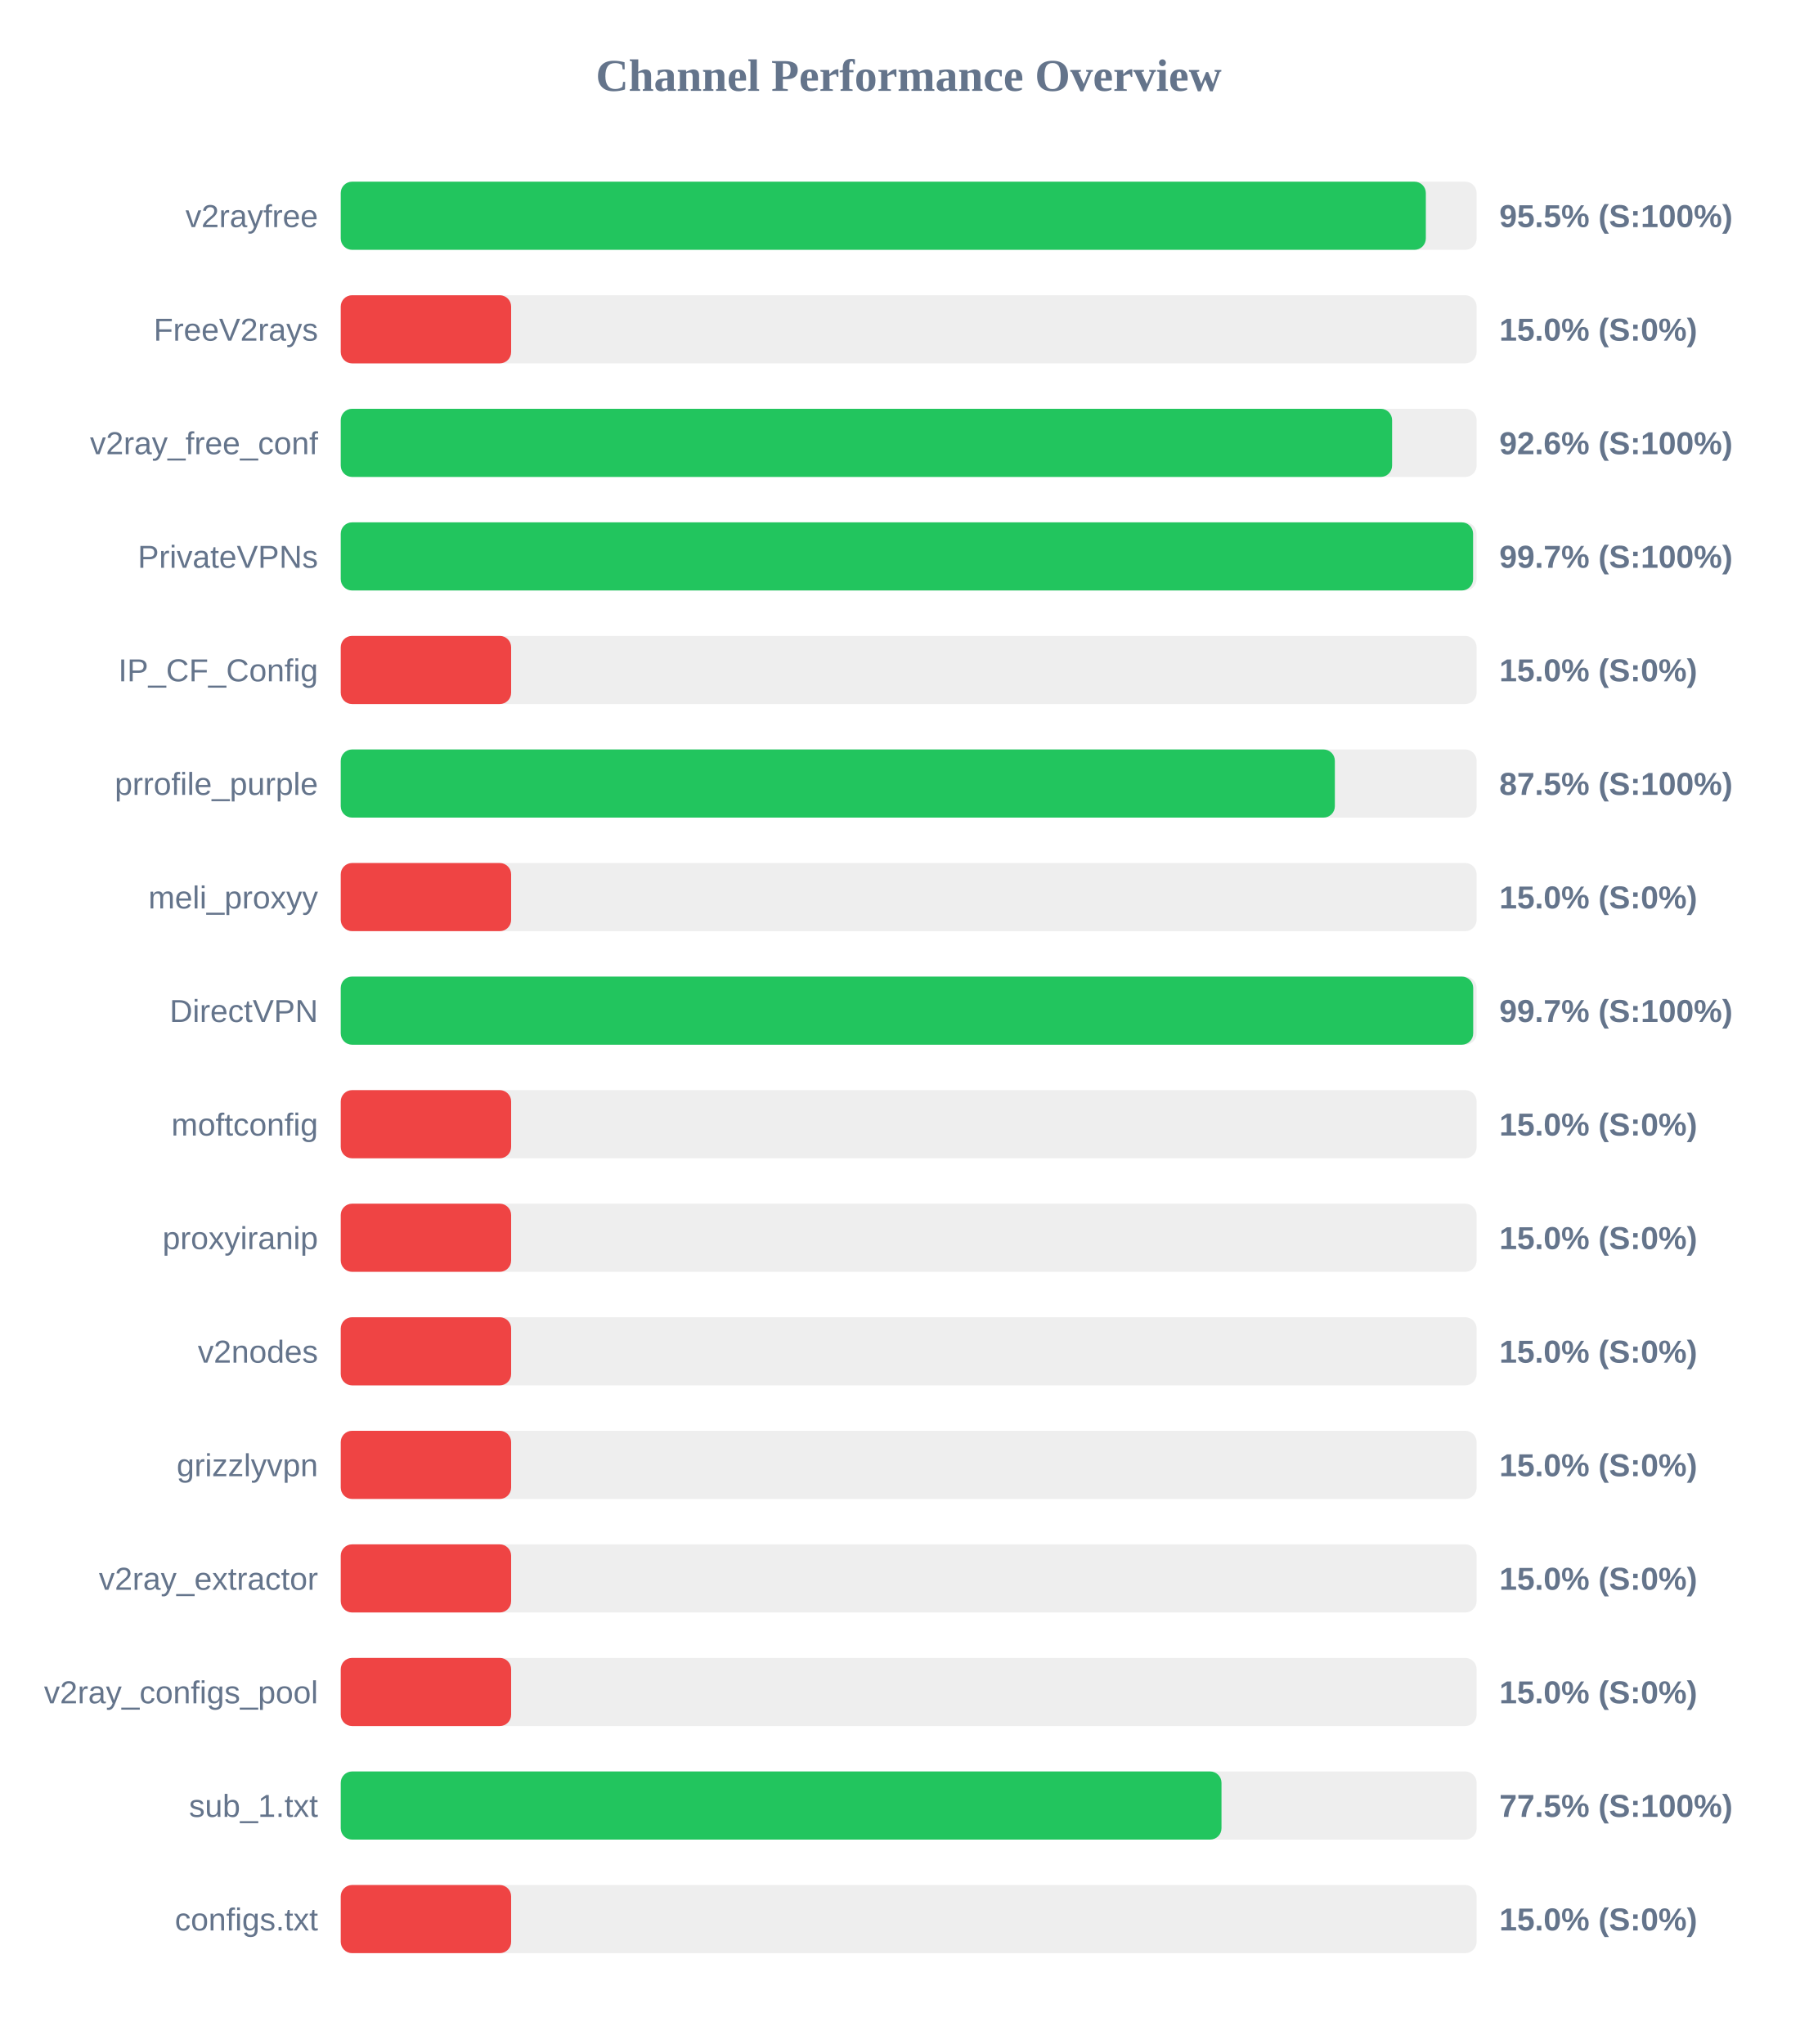
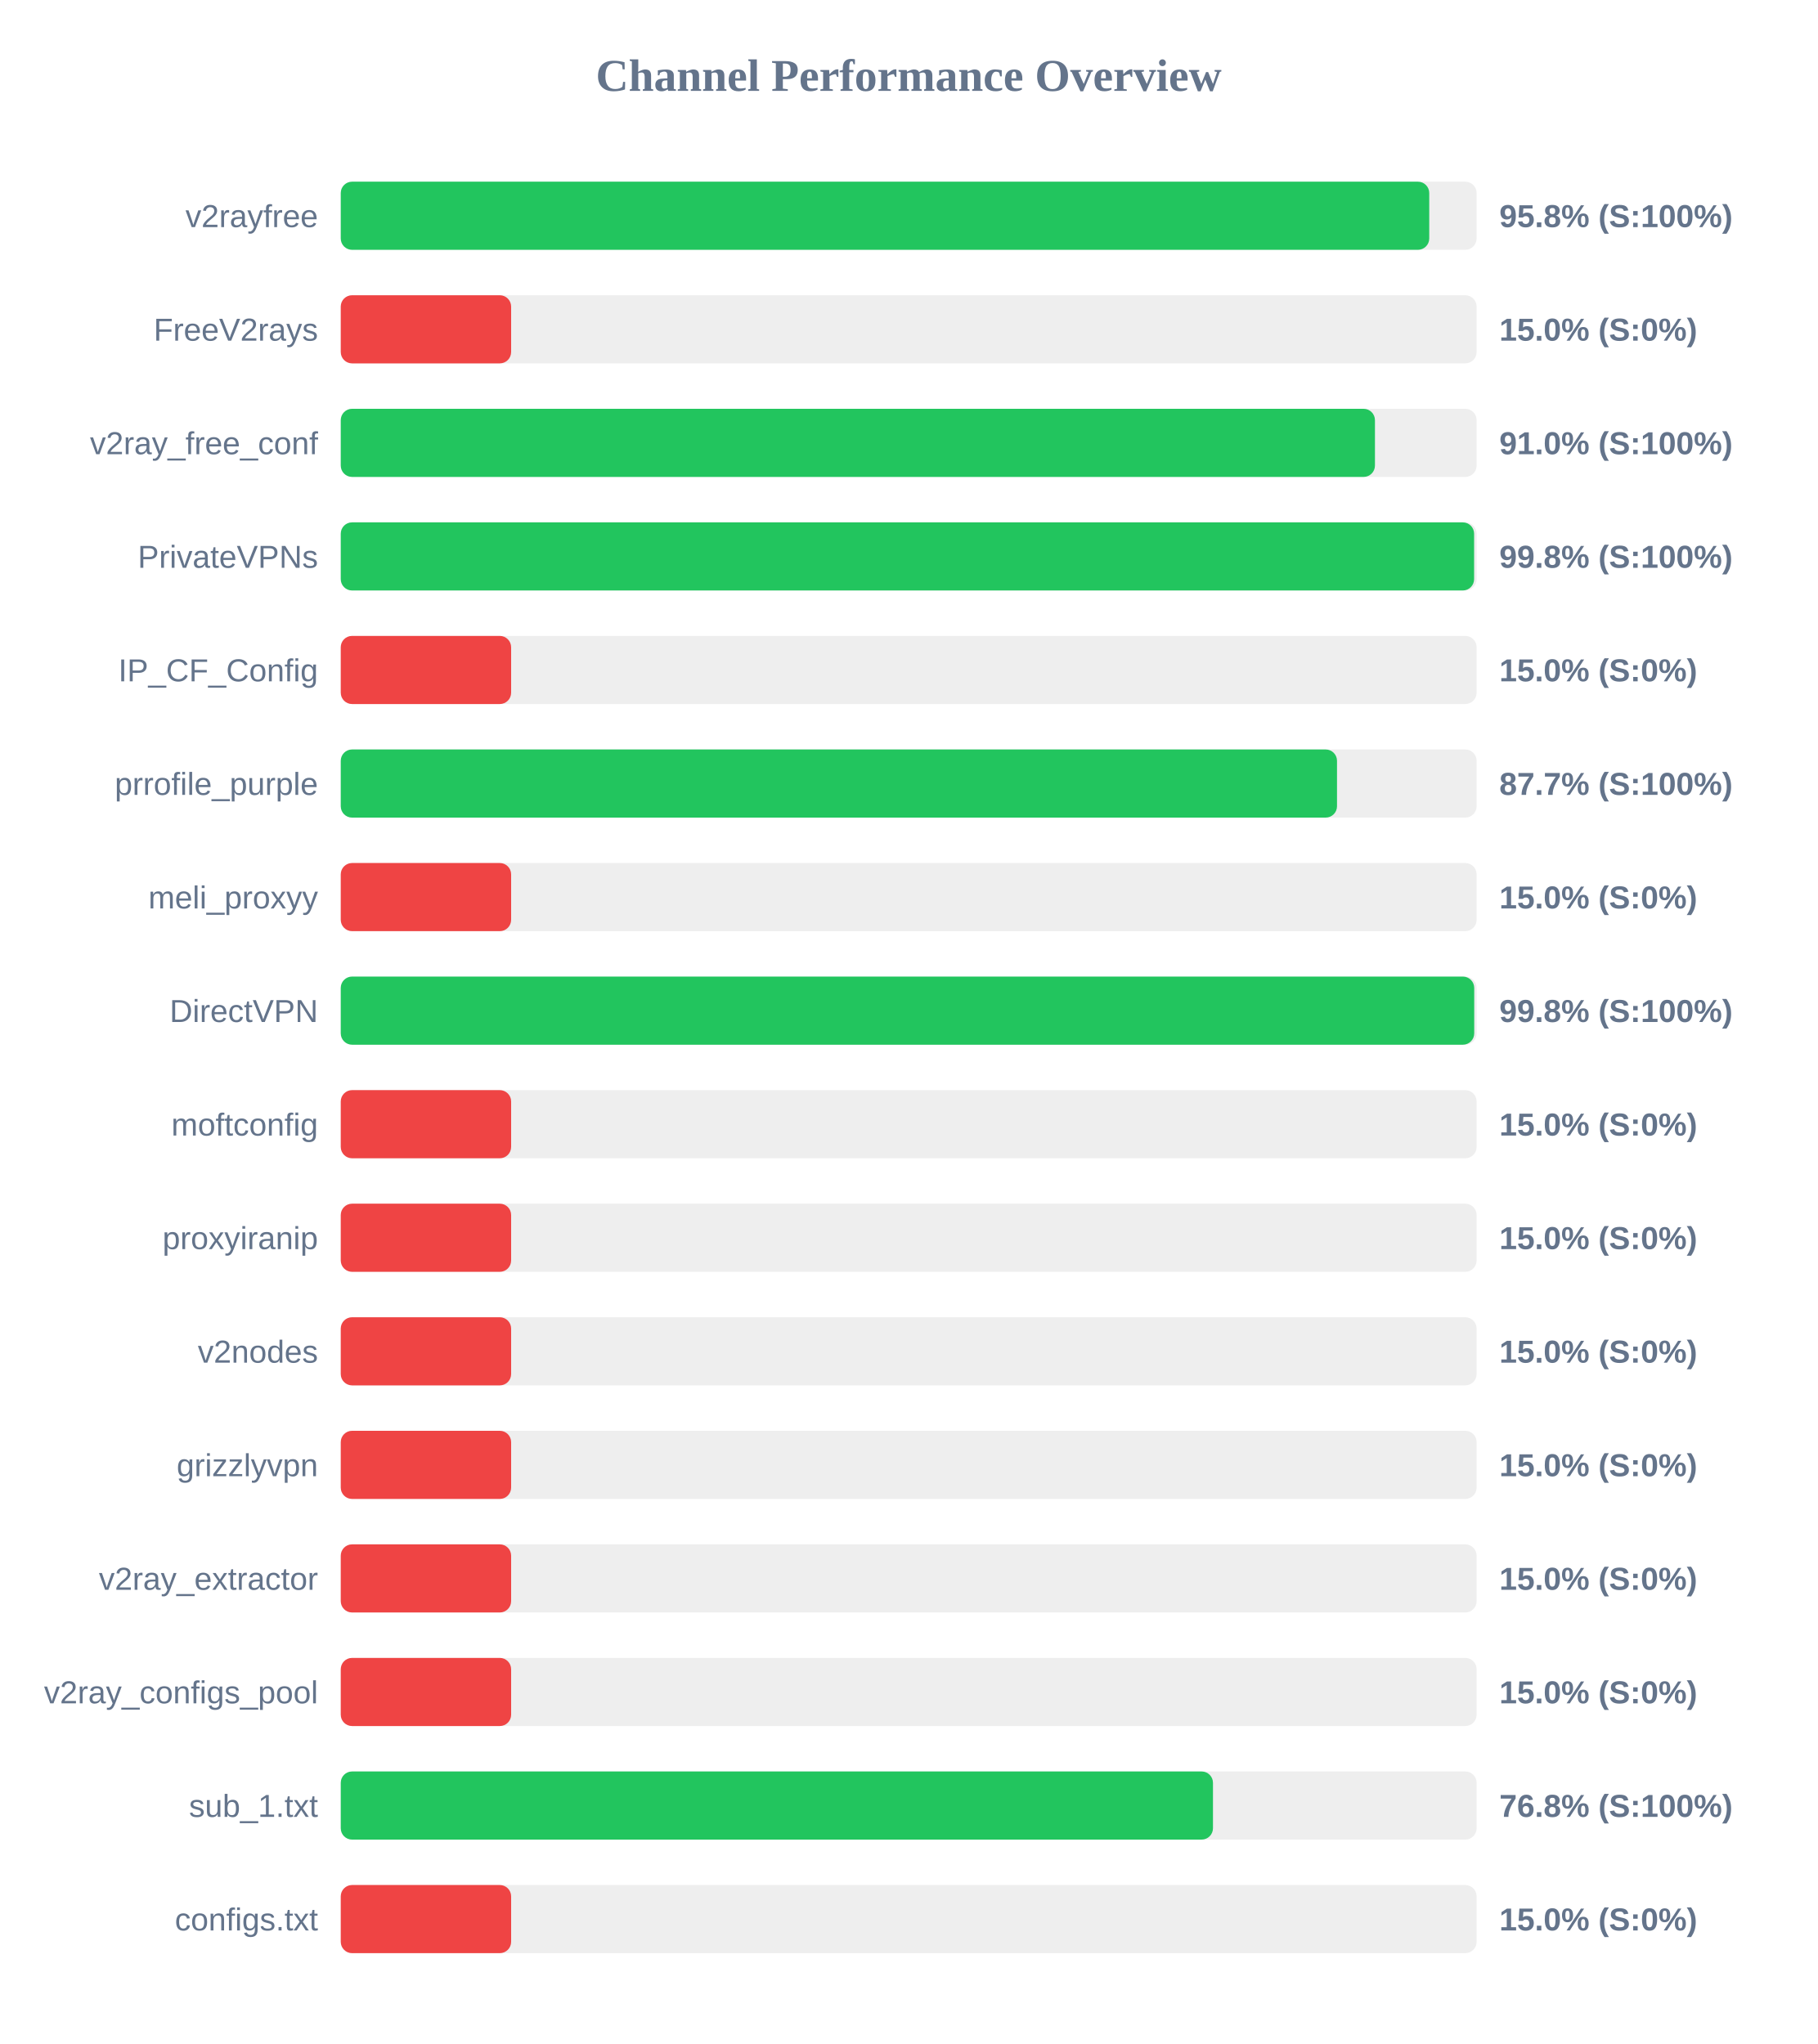
<svg xmlns="http://www.w3.org/2000/svg" width="800" height="900" version="1.1">
  <style>
        .row { font: 14px Arial; fill: #64748b; }
        .score { font: bold 14px Arial; fill: #64748b; }
    </style>
  <text x="400" y="40" text-anchor="middle" font-size="20px" font-weight="bold" fill="#64748b">Channel Performance Overview</text>
  <rect x="150" y="80" width="500" height="30" fill="#eee" rx="5" />
-   <rect x="150" y="80" width="477.65" height="30" fill="#22c55e" rx="5" />
+   <rect x="150" y="80" width="479.15" height="30" fill="#22c55e" rx="5" />
  <text x="140" y="100" text-anchor="end" class="row">v2rayfree</text>
-   <text x="660" y="100" text-anchor="start" class="score">95.5% (S:100%)</text>
+   <text x="660" y="100" text-anchor="start" class="score">95.8% (S:100%)</text>
  <rect x="150" y="130" width="500" height="30" fill="#eee" rx="5" />
  <rect x="150" y="130" width="75.0" height="30" fill="#ef4444" rx="5" />
  <text x="140" y="150" text-anchor="end" class="row">FreeV2rays</text>
  <text x="660" y="150" text-anchor="start" class="score">15.0% (S:0%)</text>
  <rect x="150" y="180" width="500" height="30" fill="#eee" rx="5" />
-   <rect x="150" y="180" width="462.8" height="30" fill="#22c55e" rx="5" />
+   <rect x="150" y="180" width="455.25" height="30" fill="#22c55e" rx="5" />
  <text x="140" y="200" text-anchor="end" class="row">v2ray_free_conf</text>
-   <text x="660" y="200" text-anchor="start" class="score">92.6% (S:100%)</text>
+   <text x="660" y="200" text-anchor="start" class="score">91.0% (S:100%)</text>
  <rect x="150" y="230" width="500" height="30" fill="#eee" rx="5" />
-   <rect x="150" y="230" width="498.45" height="30" fill="#22c55e" rx="5" />
+   <rect x="150" y="230" width="498.9" height="30" fill="#22c55e" rx="5" />
  <text x="140" y="250" text-anchor="end" class="row">PrivateVPNs</text>
-   <text x="660" y="250" text-anchor="start" class="score">99.7% (S:100%)</text>
+   <text x="660" y="250" text-anchor="start" class="score">99.8% (S:100%)</text>
  <rect x="150" y="280" width="500" height="30" fill="#eee" rx="5" />
  <rect x="150" y="280" width="75.0" height="30" fill="#ef4444" rx="5" />
  <text x="140" y="300" text-anchor="end" class="row">IP_CF_Config</text>
  <text x="660" y="300" text-anchor="start" class="score">15.0% (S:0%)</text>
  <rect x="150" y="330" width="500" height="30" fill="#eee" rx="5" />
-   <rect x="150" y="330" width="437.6" height="30" fill="#22c55e" rx="5" />
+   <rect x="150" y="330" width="438.55" height="30" fill="#22c55e" rx="5" />
  <text x="140" y="350" text-anchor="end" class="row">prrofile_purple</text>
-   <text x="660" y="350" text-anchor="start" class="score">87.5% (S:100%)</text>
+   <text x="660" y="350" text-anchor="start" class="score">87.7% (S:100%)</text>
  <rect x="150" y="380" width="500" height="30" fill="#eee" rx="5" />
  <rect x="150" y="380" width="75.0" height="30" fill="#ef4444" rx="5" />
  <text x="140" y="400" text-anchor="end" class="row">meli_proxyy</text>
  <text x="660" y="400" text-anchor="start" class="score">15.0% (S:0%)</text>
  <rect x="150" y="430" width="500" height="30" fill="#eee" rx="5" />
-   <rect x="150" y="430" width="498.5" height="30" fill="#22c55e" rx="5" />
+   <rect x="150" y="430" width="498.95" height="30" fill="#22c55e" rx="5" />
  <text x="140" y="450" text-anchor="end" class="row">DirectVPN</text>
-   <text x="660" y="450" text-anchor="start" class="score">99.7% (S:100%)</text>
+   <text x="660" y="450" text-anchor="start" class="score">99.8% (S:100%)</text>
  <rect x="150" y="480" width="500" height="30" fill="#eee" rx="5" />
  <rect x="150" y="480" width="75.0" height="30" fill="#ef4444" rx="5" />
  <text x="140" y="500" text-anchor="end" class="row">moftconfig</text>
  <text x="660" y="500" text-anchor="start" class="score">15.0% (S:0%)</text>
  <rect x="150" y="530" width="500" height="30" fill="#eee" rx="5" />
  <rect x="150" y="530" width="75.0" height="30" fill="#ef4444" rx="5" />
  <text x="140" y="550" text-anchor="end" class="row">proxyiranip</text>
  <text x="660" y="550" text-anchor="start" class="score">15.0% (S:0%)</text>
  <rect x="150" y="580" width="500" height="30" fill="#eee" rx="5" />
  <rect x="150" y="580" width="75.0" height="30" fill="#ef4444" rx="5" />
  <text x="140" y="600" text-anchor="end" class="row">v2nodes</text>
  <text x="660" y="600" text-anchor="start" class="score">15.0% (S:0%)</text>
  <rect x="150" y="630" width="500" height="30" fill="#eee" rx="5" />
  <rect x="150" y="630" width="75.0" height="30" fill="#ef4444" rx="5" />
  <text x="140" y="650" text-anchor="end" class="row">grizzlyvpn</text>
  <text x="660" y="650" text-anchor="start" class="score">15.0% (S:0%)</text>
  <rect x="150" y="680" width="500" height="30" fill="#eee" rx="5" />
  <rect x="150" y="680" width="75.0" height="30" fill="#ef4444" rx="5" />
  <text x="140" y="700" text-anchor="end" class="row">v2ray_extractor</text>
  <text x="660" y="700" text-anchor="start" class="score">15.0% (S:0%)</text>
  <rect x="150" y="730" width="500" height="30" fill="#eee" rx="5" />
  <rect x="150" y="730" width="75.0" height="30" fill="#ef4444" rx="5" />
  <text x="140" y="750" text-anchor="end" class="row">v2ray_configs_pool</text>
  <text x="660" y="750" text-anchor="start" class="score">15.0% (S:0%)</text>
  <rect x="150" y="780" width="500" height="30" fill="#eee" rx="5" />
-   <rect x="150" y="780" width="387.7" height="30" fill="#22c55e" rx="5" />
+   <rect x="150" y="780" width="383.95" height="30" fill="#22c55e" rx="5" />
  <text x="140" y="800" text-anchor="end" class="row">sub_1.txt</text>
-   <text x="660" y="800" text-anchor="start" class="score">77.5% (S:100%)</text>
+   <text x="660" y="800" text-anchor="start" class="score">76.8% (S:100%)</text>
  <rect x="150" y="830" width="500" height="30" fill="#eee" rx="5" />
  <rect x="150" y="830" width="75.0" height="30" fill="#ef4444" rx="5" />
  <text x="140" y="850" text-anchor="end" class="row">configs.txt</text>
  <text x="660" y="850" text-anchor="start" class="score">15.0% (S:0%)</text>
</svg>
